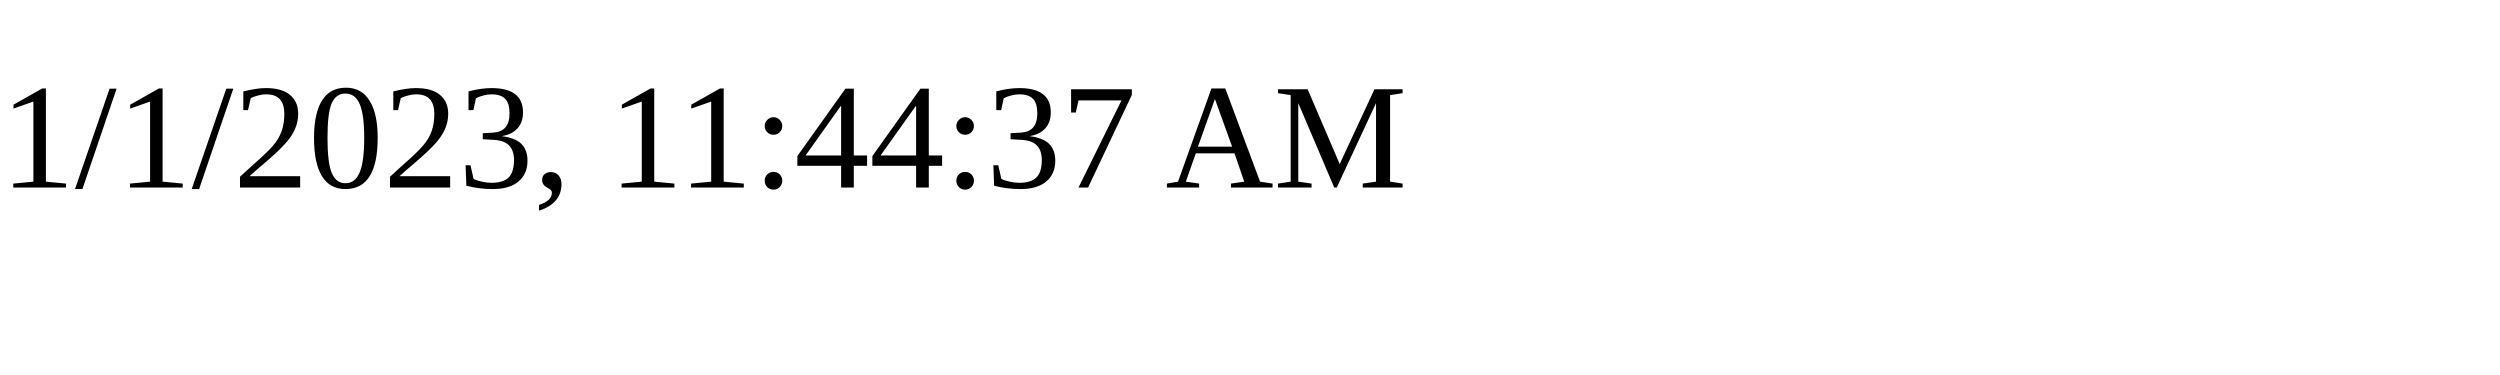
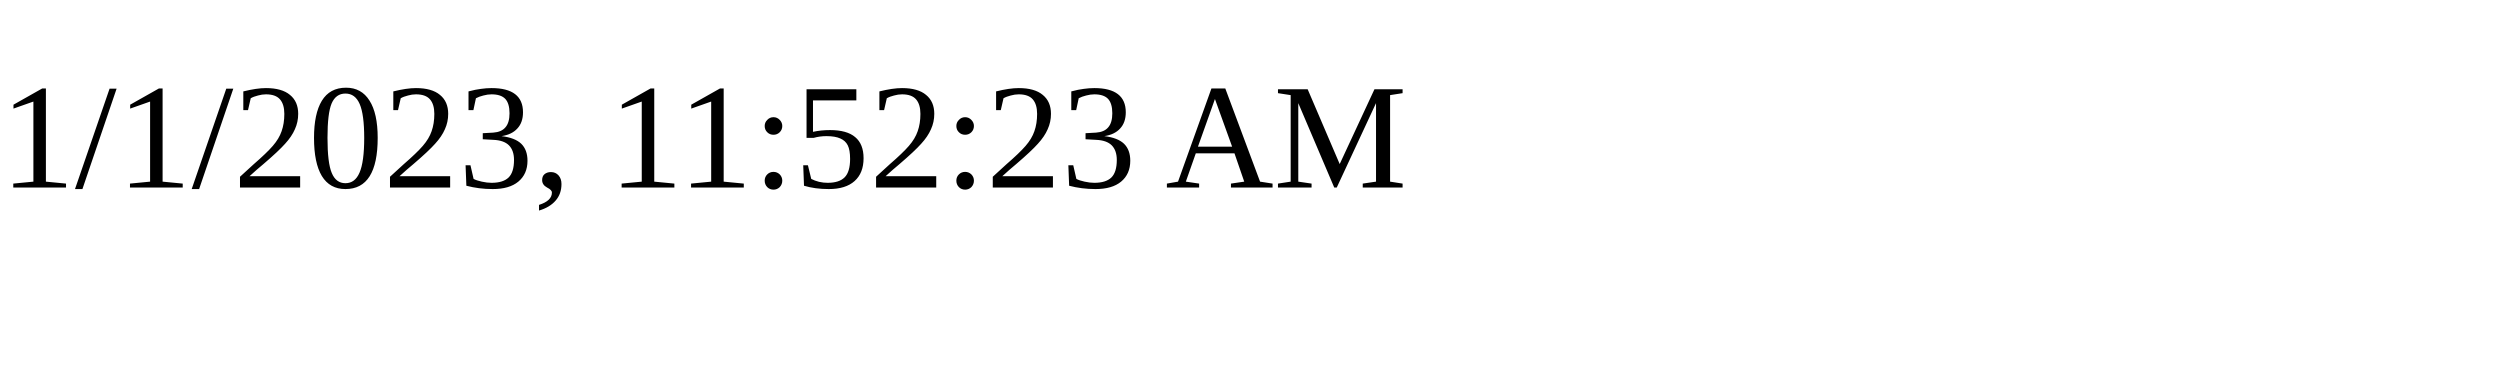
<svg xmlns="http://www.w3.org/2000/svg" height="30" width="200">
-   <text x="0" y="15">1/1/2023, 11:44:37 AM</text>
+   <text x="0" y="15">1/1/2023, 11:52:23 AM</text>
</svg>
